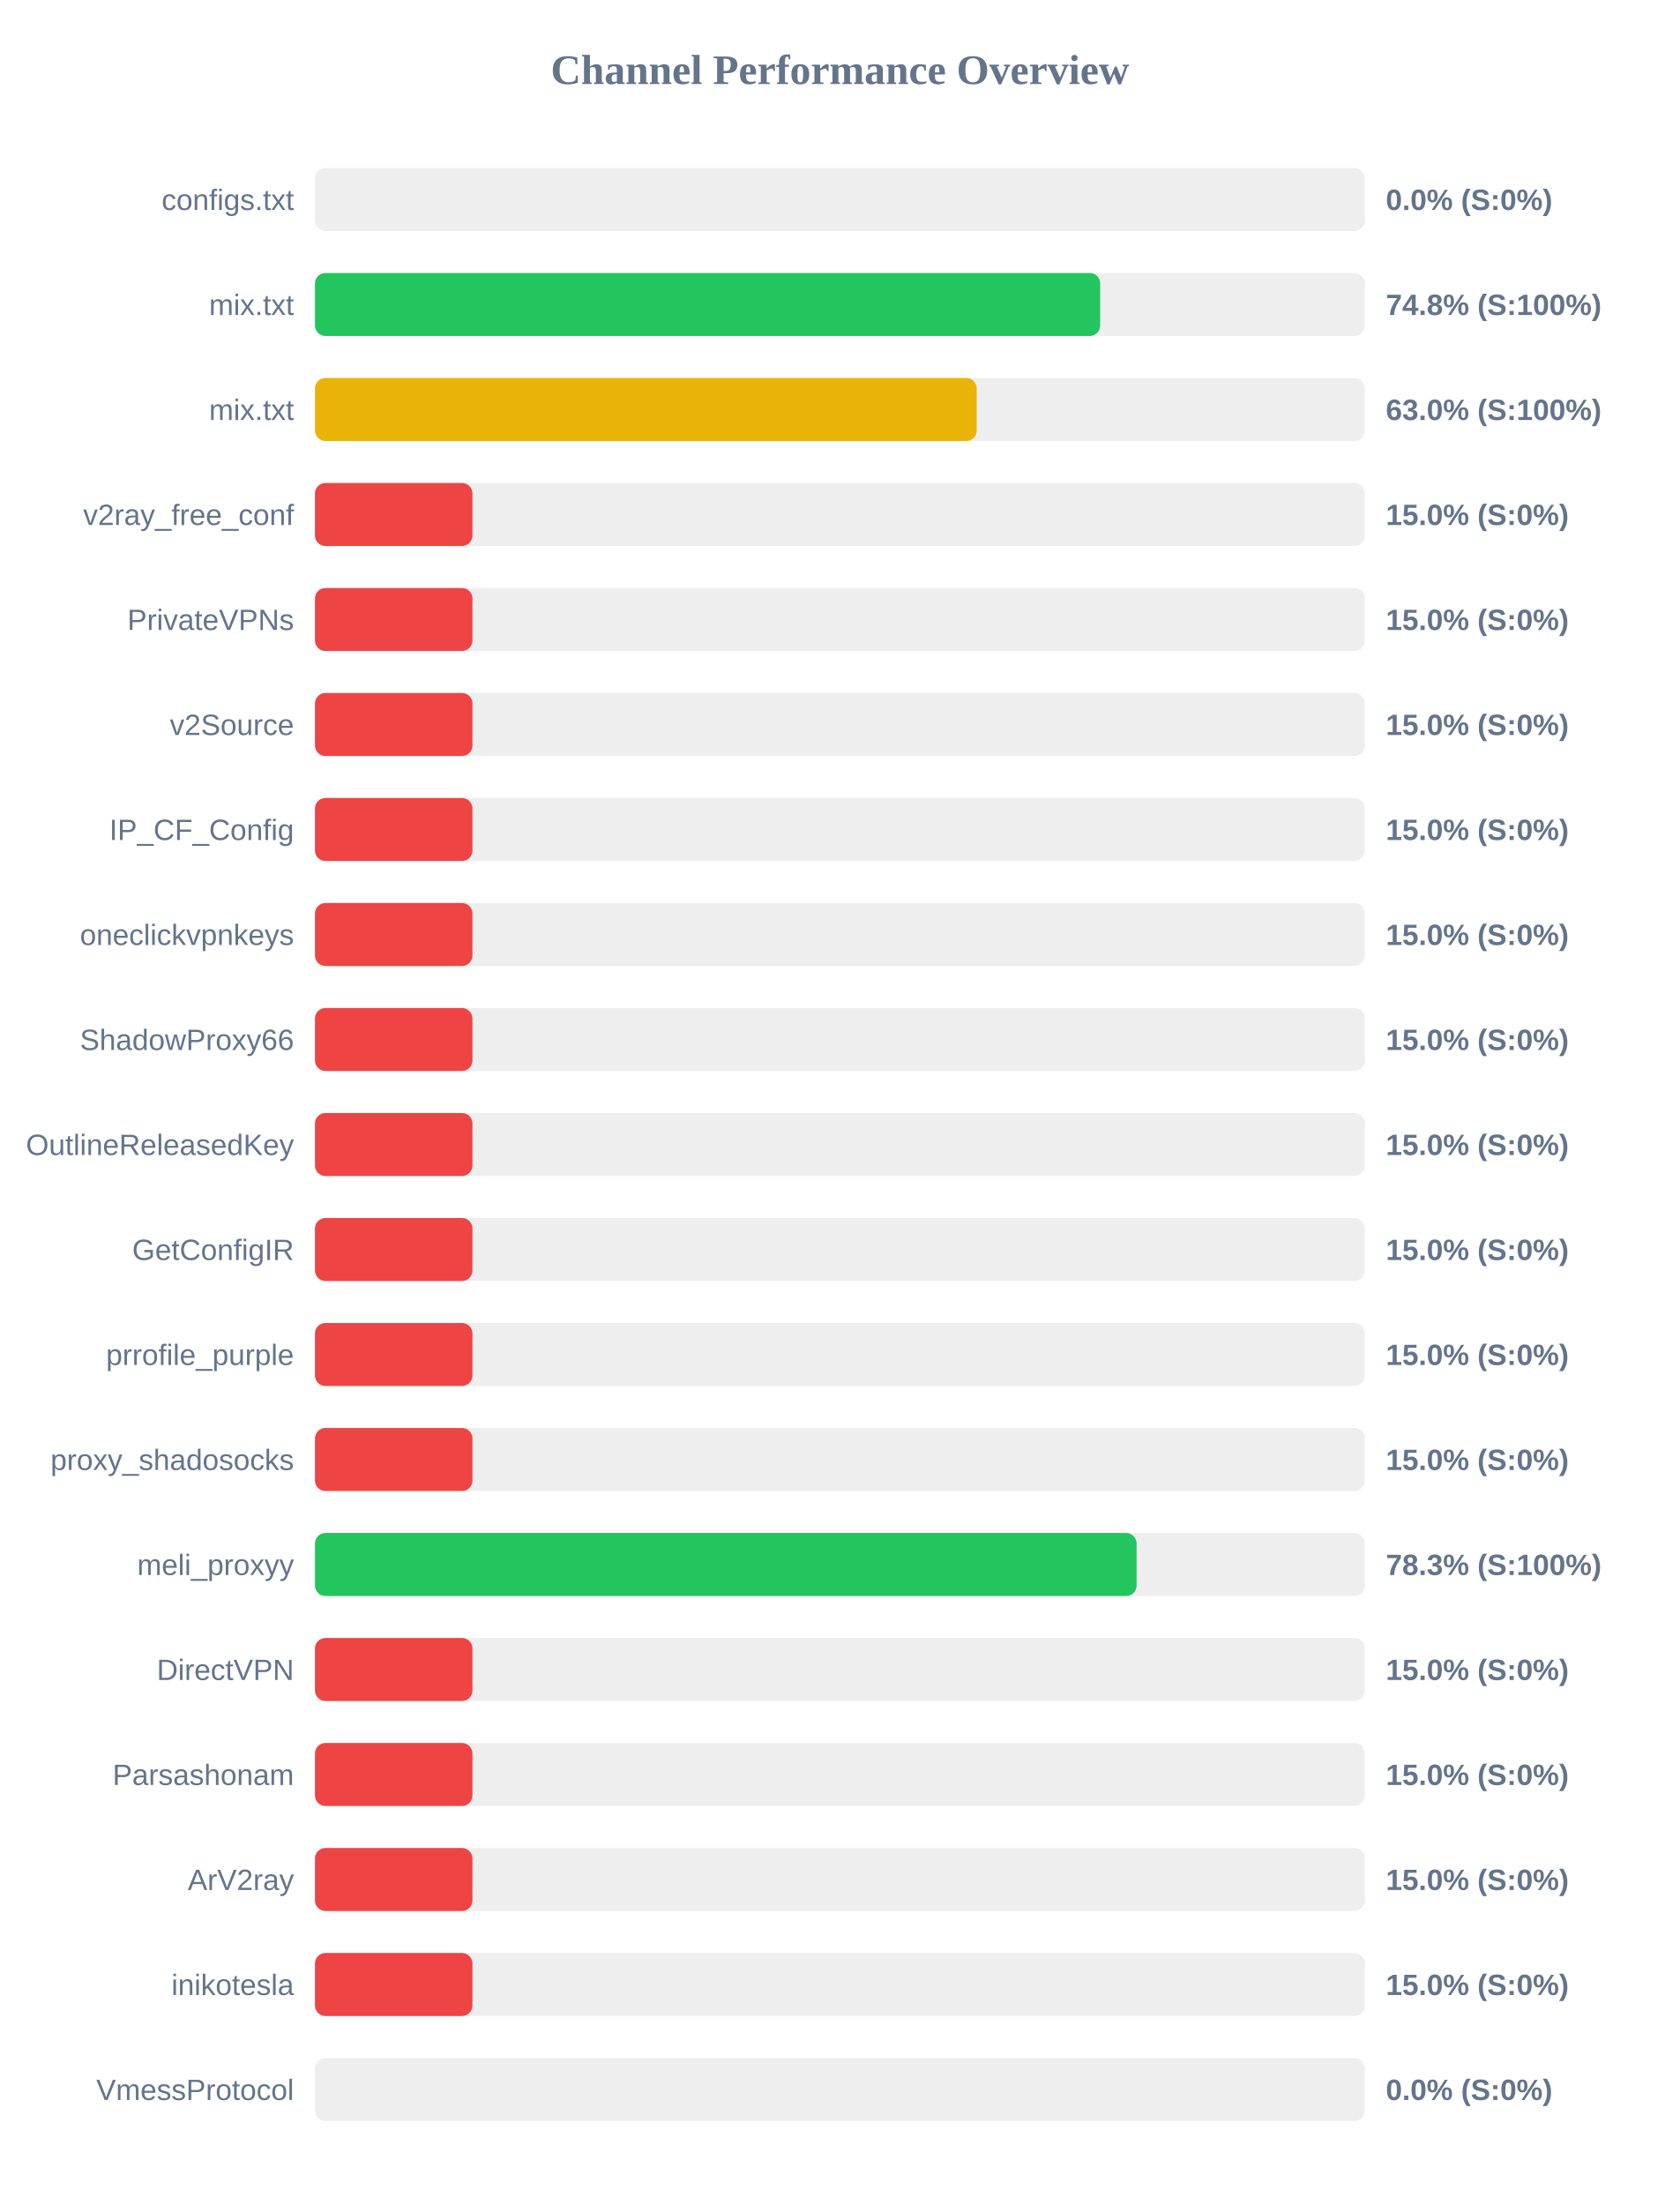
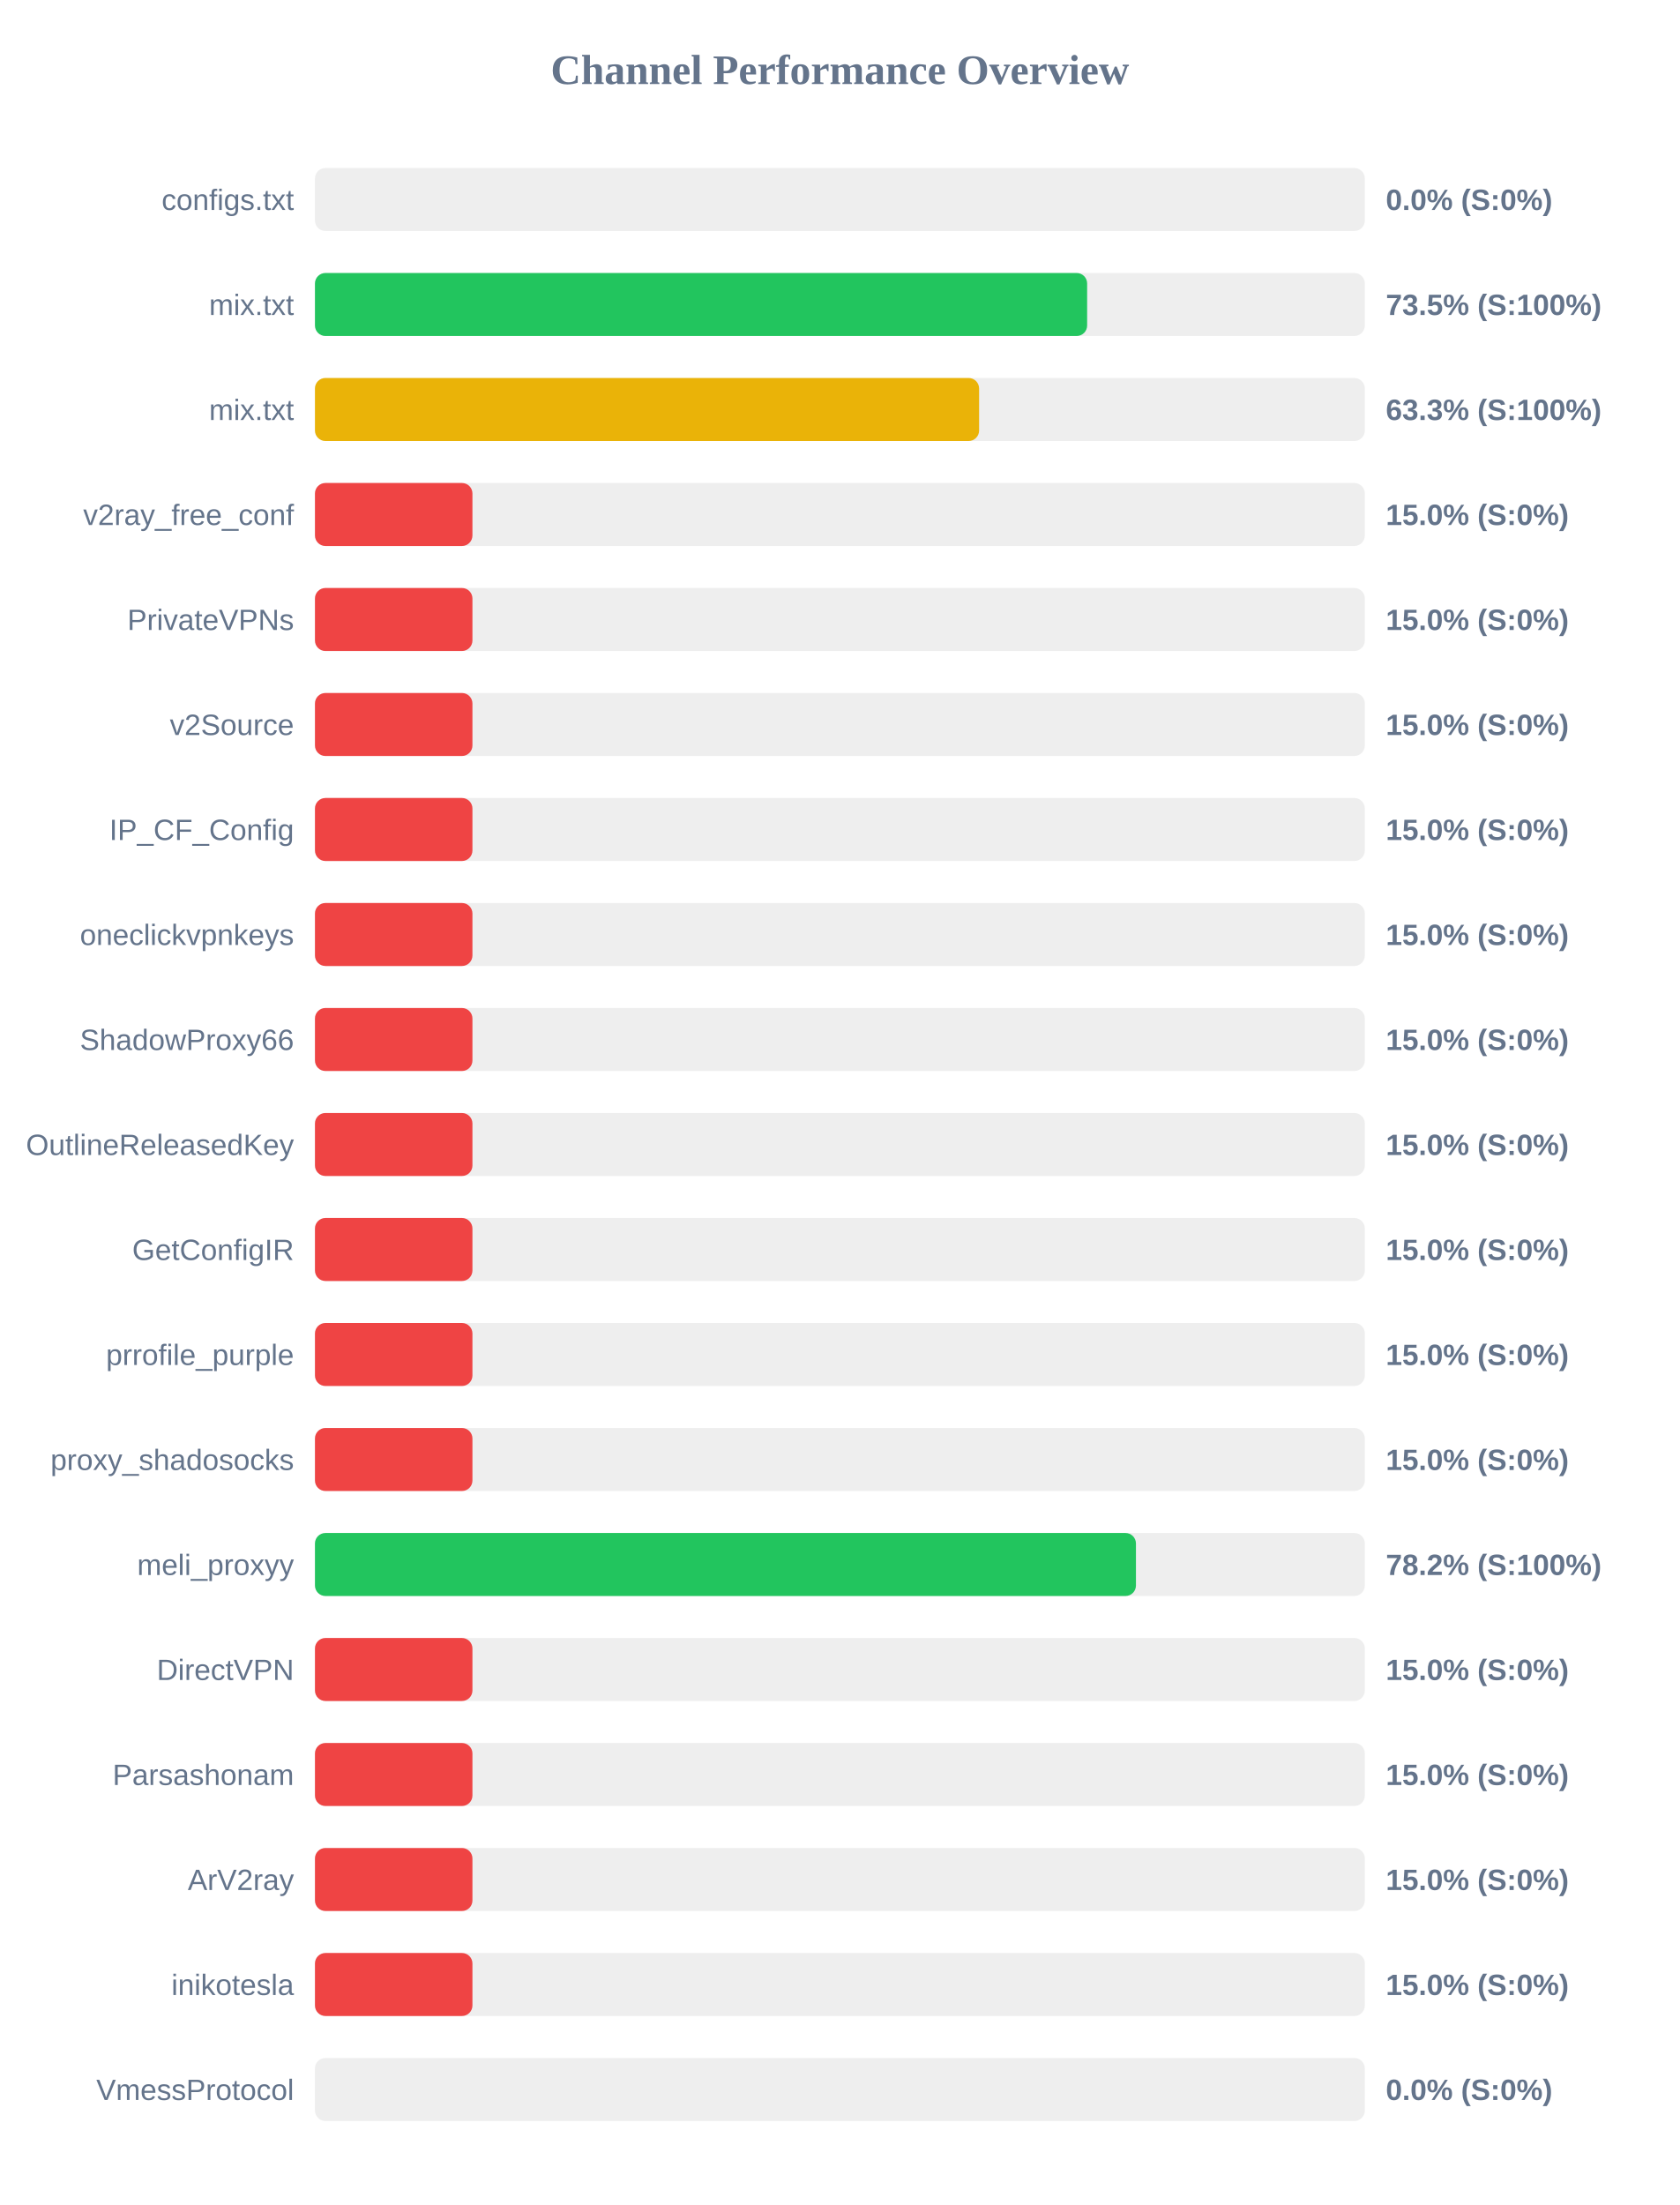
<svg xmlns="http://www.w3.org/2000/svg" width="800" height="1050" version="1.1">
  <style>
        .row { font: 14px Arial; fill: #64748b; }
        .score { font: bold 14px Arial; fill: #64748b; }
    </style>
  <text x="400" y="40" text-anchor="middle" font-size="20px" font-weight="bold" fill="#64748b">Channel Performance Overview</text>
  <rect x="150" y="80" width="500" height="30" fill="#eee" rx="5" />
  <rect x="150" y="80" width="0.0" height="30" fill="#ef4444" rx="5" />
  <text x="140" y="100" text-anchor="end" class="row">configs.txt</text>
  <text x="660" y="100" text-anchor="start" class="score">0.0% (S:0%)</text>
  <rect x="150" y="130" width="500" height="30" fill="#eee" rx="5" />
-   <rect x="150" y="130" width="373.95" height="30" fill="#22c55e" rx="5" />
+   <rect x="150" y="130" width="367.75" height="30" fill="#22c55e" rx="5" />
  <text x="140" y="150" text-anchor="end" class="row">mix.txt</text>
-   <text x="660" y="150" text-anchor="start" class="score">74.8% (S:100%)</text>
+   <text x="660" y="150" text-anchor="start" class="score">73.5% (S:100%)</text>
  <rect x="150" y="180" width="500" height="30" fill="#eee" rx="5" />
-   <rect x="150" y="180" width="315.15" height="30" fill="#eab308" rx="5" />
+   <rect x="150" y="180" width="316.3" height="30" fill="#eab308" rx="5" />
  <text x="140" y="200" text-anchor="end" class="row">mix.txt</text>
-   <text x="660" y="200" text-anchor="start" class="score">63.0% (S:100%)</text>
+   <text x="660" y="200" text-anchor="start" class="score">63.3% (S:100%)</text>
  <rect x="150" y="230" width="500" height="30" fill="#eee" rx="5" />
  <rect x="150" y="230" width="75.0" height="30" fill="#ef4444" rx="5" />
  <text x="140" y="250" text-anchor="end" class="row">v2ray_free_conf</text>
  <text x="660" y="250" text-anchor="start" class="score">15.0% (S:0%)</text>
  <rect x="150" y="280" width="500" height="30" fill="#eee" rx="5" />
  <rect x="150" y="280" width="75.0" height="30" fill="#ef4444" rx="5" />
  <text x="140" y="300" text-anchor="end" class="row">PrivateVPNs</text>
  <text x="660" y="300" text-anchor="start" class="score">15.0% (S:0%)</text>
  <rect x="150" y="330" width="500" height="30" fill="#eee" rx="5" />
  <rect x="150" y="330" width="75.0" height="30" fill="#ef4444" rx="5" />
  <text x="140" y="350" text-anchor="end" class="row">v2Source</text>
  <text x="660" y="350" text-anchor="start" class="score">15.0% (S:0%)</text>
  <rect x="150" y="380" width="500" height="30" fill="#eee" rx="5" />
  <rect x="150" y="380" width="75.0" height="30" fill="#ef4444" rx="5" />
  <text x="140" y="400" text-anchor="end" class="row">IP_CF_Config</text>
  <text x="660" y="400" text-anchor="start" class="score">15.0% (S:0%)</text>
  <rect x="150" y="430" width="500" height="30" fill="#eee" rx="5" />
  <rect x="150" y="430" width="75.0" height="30" fill="#ef4444" rx="5" />
  <text x="140" y="450" text-anchor="end" class="row">oneclickvpnkeys</text>
  <text x="660" y="450" text-anchor="start" class="score">15.0% (S:0%)</text>
  <rect x="150" y="480" width="500" height="30" fill="#eee" rx="5" />
  <rect x="150" y="480" width="75.0" height="30" fill="#ef4444" rx="5" />
  <text x="140" y="500" text-anchor="end" class="row">ShadowProxy66</text>
  <text x="660" y="500" text-anchor="start" class="score">15.0% (S:0%)</text>
  <rect x="150" y="530" width="500" height="30" fill="#eee" rx="5" />
  <rect x="150" y="530" width="75.0" height="30" fill="#ef4444" rx="5" />
  <text x="140" y="550" text-anchor="end" class="row">OutlineReleasedKey</text>
  <text x="660" y="550" text-anchor="start" class="score">15.0% (S:0%)</text>
  <rect x="150" y="580" width="500" height="30" fill="#eee" rx="5" />
  <rect x="150" y="580" width="75.0" height="30" fill="#ef4444" rx="5" />
  <text x="140" y="600" text-anchor="end" class="row">GetConfigIR</text>
  <text x="660" y="600" text-anchor="start" class="score">15.0% (S:0%)</text>
  <rect x="150" y="630" width="500" height="30" fill="#eee" rx="5" />
  <rect x="150" y="630" width="75.0" height="30" fill="#ef4444" rx="5" />
  <text x="140" y="650" text-anchor="end" class="row">prrofile_purple</text>
  <text x="660" y="650" text-anchor="start" class="score">15.0% (S:0%)</text>
  <rect x="150" y="680" width="500" height="30" fill="#eee" rx="5" />
  <rect x="150" y="680" width="75.0" height="30" fill="#ef4444" rx="5" />
  <text x="140" y="700" text-anchor="end" class="row">proxy_shadosocks</text>
  <text x="660" y="700" text-anchor="start" class="score">15.0% (S:0%)</text>
  <rect x="150" y="730" width="500" height="30" fill="#eee" rx="5" />
-   <rect x="150" y="730" width="391.3" height="30" fill="#22c55e" rx="5" />
+   <rect x="150" y="730" width="391.0" height="30" fill="#22c55e" rx="5" />
  <text x="140" y="750" text-anchor="end" class="row">meli_proxyy</text>
-   <text x="660" y="750" text-anchor="start" class="score">78.3% (S:100%)</text>
+   <text x="660" y="750" text-anchor="start" class="score">78.2% (S:100%)</text>
  <rect x="150" y="780" width="500" height="30" fill="#eee" rx="5" />
  <rect x="150" y="780" width="75.0" height="30" fill="#ef4444" rx="5" />
  <text x="140" y="800" text-anchor="end" class="row">DirectVPN</text>
  <text x="660" y="800" text-anchor="start" class="score">15.0% (S:0%)</text>
  <rect x="150" y="830" width="500" height="30" fill="#eee" rx="5" />
  <rect x="150" y="830" width="75.0" height="30" fill="#ef4444" rx="5" />
  <text x="140" y="850" text-anchor="end" class="row">Parsashonam</text>
  <text x="660" y="850" text-anchor="start" class="score">15.0% (S:0%)</text>
  <rect x="150" y="880" width="500" height="30" fill="#eee" rx="5" />
  <rect x="150" y="880" width="75.0" height="30" fill="#ef4444" rx="5" />
  <text x="140" y="900" text-anchor="end" class="row">ArV2ray</text>
  <text x="660" y="900" text-anchor="start" class="score">15.0% (S:0%)</text>
  <rect x="150" y="930" width="500" height="30" fill="#eee" rx="5" />
  <rect x="150" y="930" width="75.0" height="30" fill="#ef4444" rx="5" />
  <text x="140" y="950" text-anchor="end" class="row">inikotesla</text>
  <text x="660" y="950" text-anchor="start" class="score">15.0% (S:0%)</text>
  <rect x="150" y="980" width="500" height="30" fill="#eee" rx="5" />
  <rect x="150" y="980" width="0.0" height="30" fill="#ef4444" rx="5" />
  <text x="140" y="1000" text-anchor="end" class="row">VmessProtocol</text>
  <text x="660" y="1000" text-anchor="start" class="score">0.0% (S:0%)</text>
</svg>
